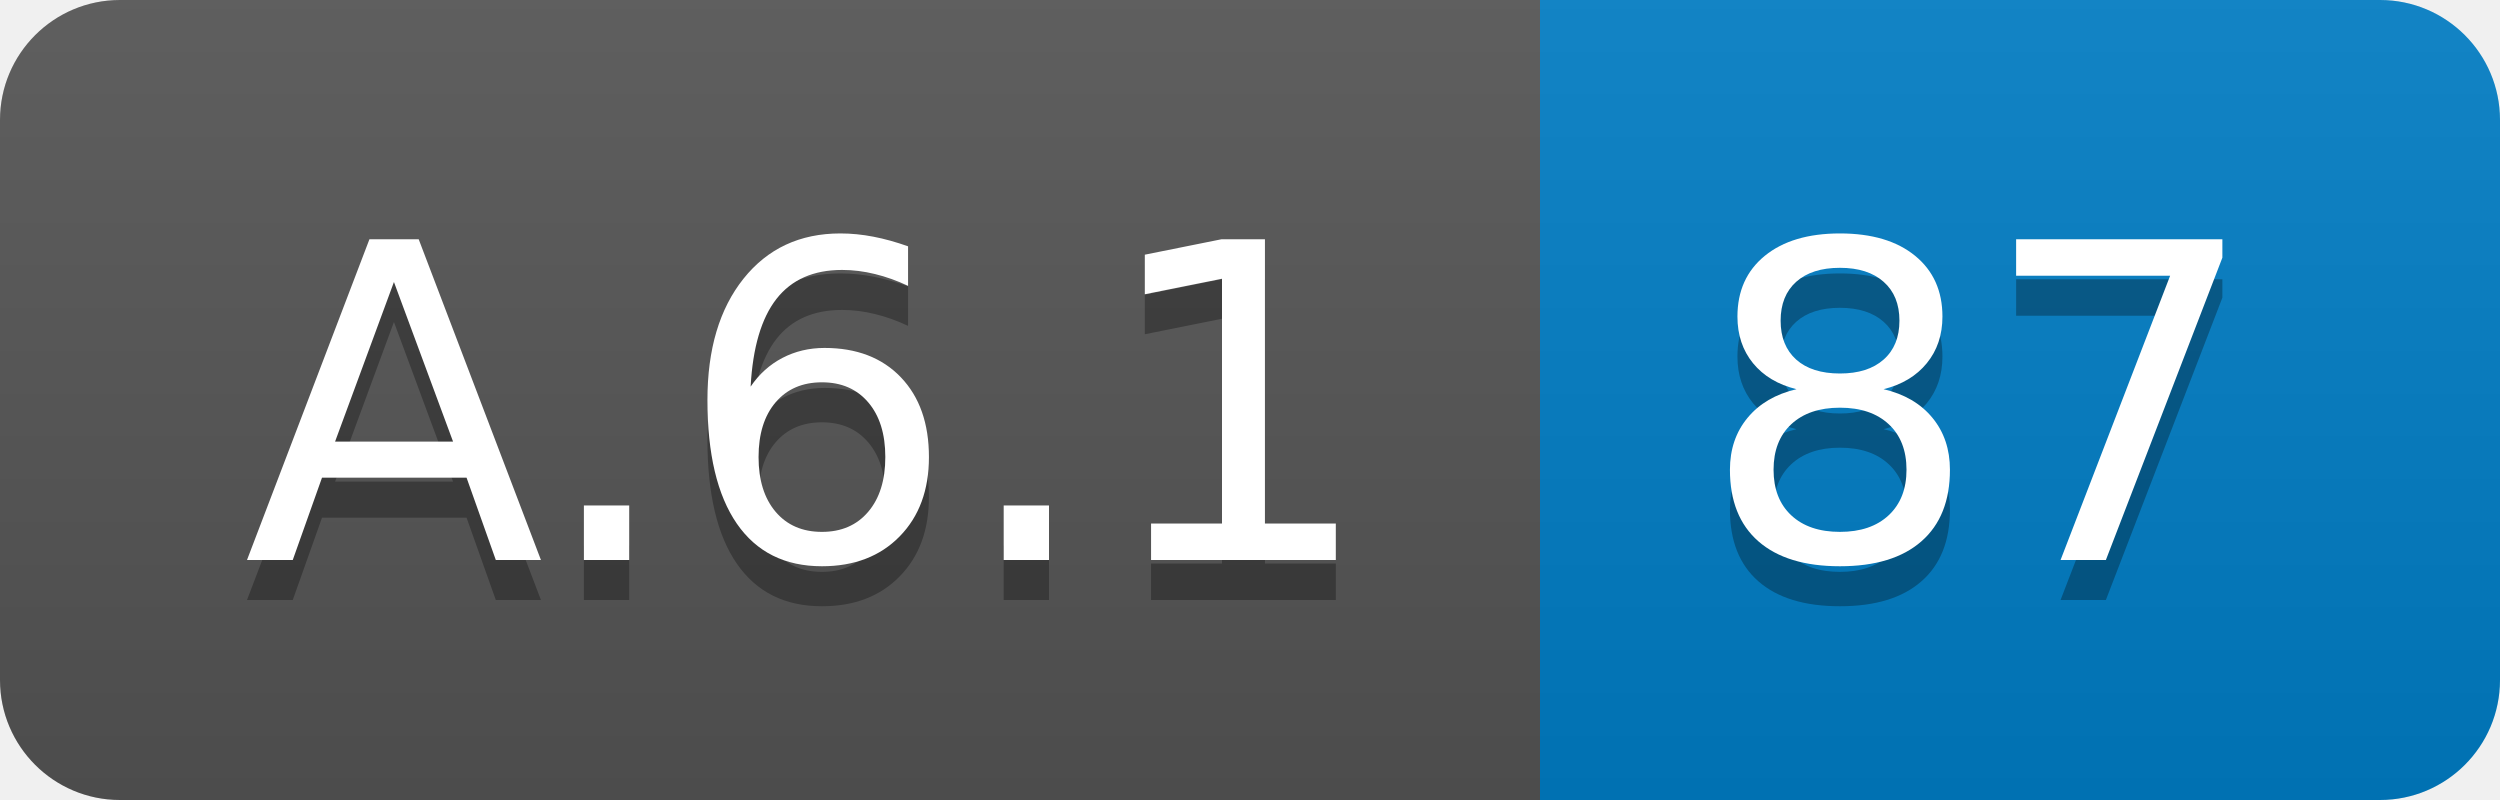
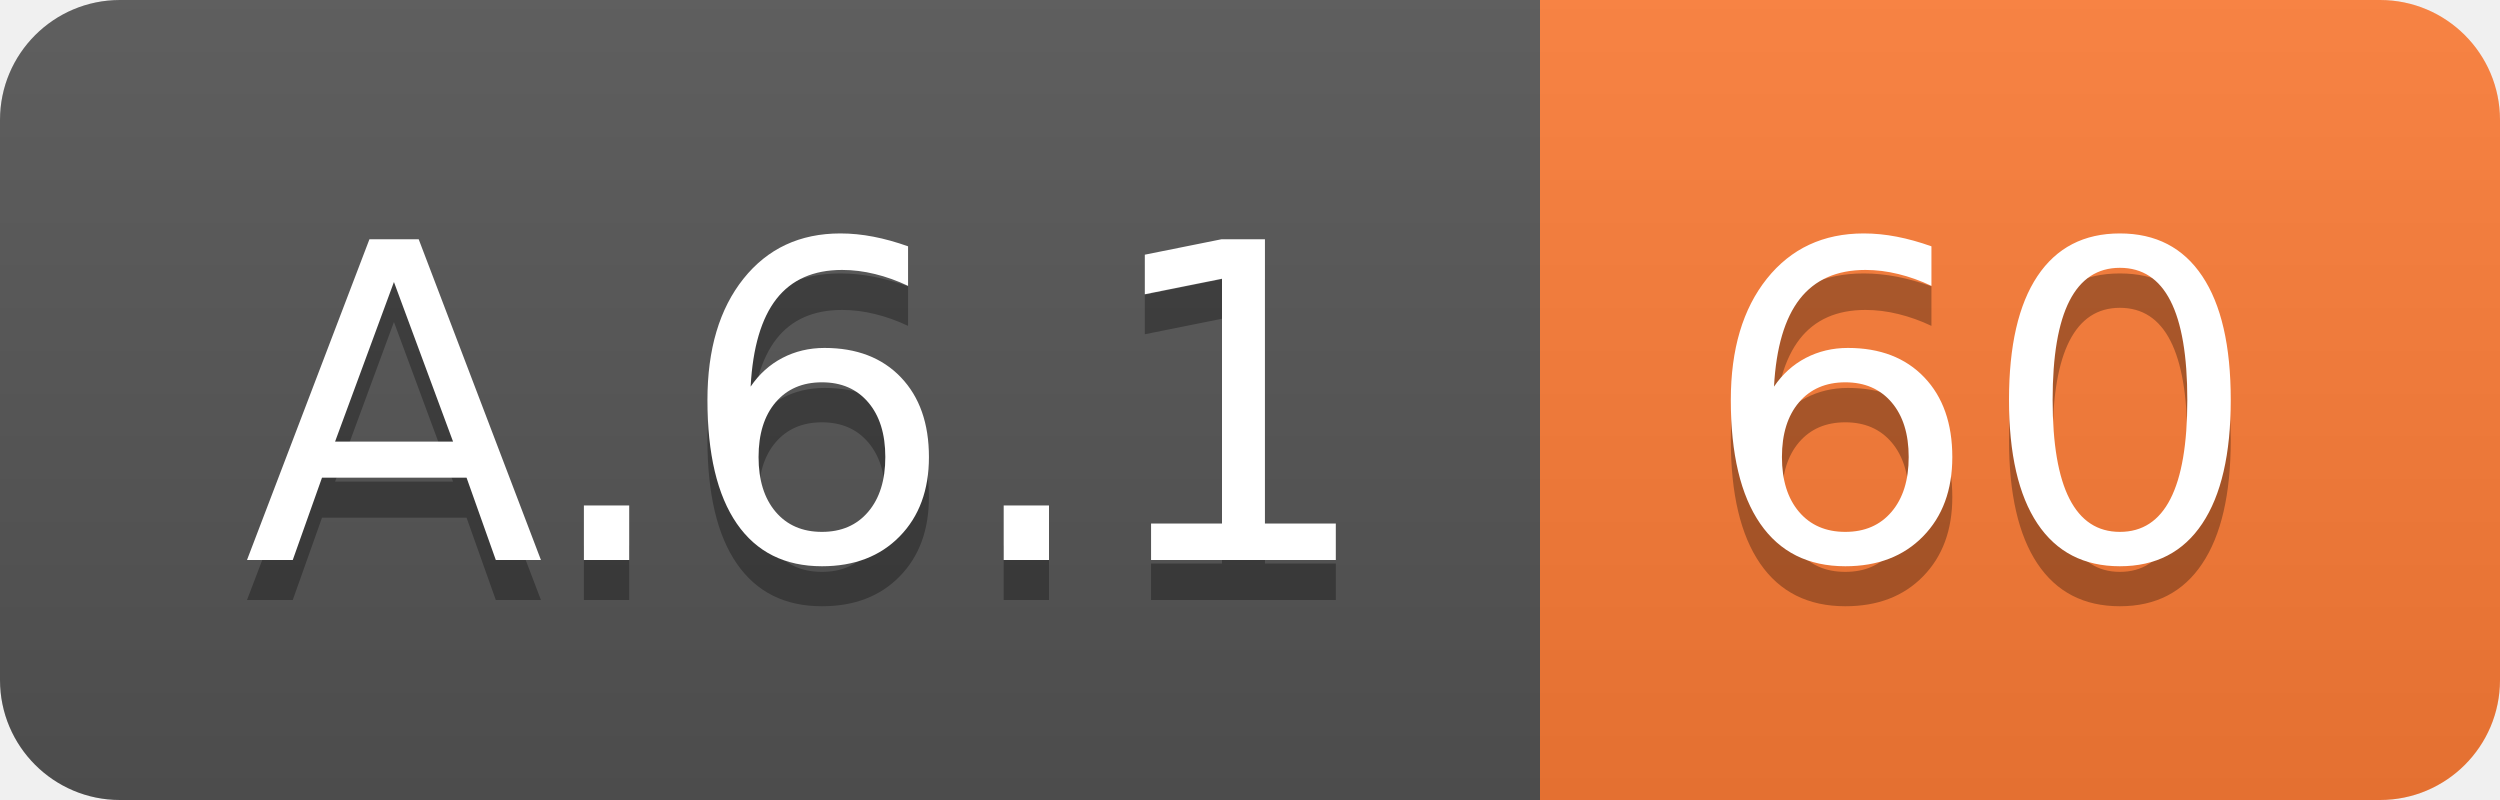
<svg xmlns="http://www.w3.org/2000/svg" width="62.5" height="20">
  <linearGradient id="smooth" x2="0" y2="100%">
    <stop offset="0" stop-color="#bbb" stop-opacity=".1" />
    <stop offset="1" stop-opacity=".1" />
  </linearGradient>
  <clipPath id="round">
    <rect width="62.5" height="20" rx="3" fill="#fff" />
  </clipPath>
  <g clip-path="url(#round)">
    <rect width="38.5" height="20" fill="#555" />
-     <rect x="38.5" width="24.0" height="20" fill="#007ec6" />
+     <rect x="38.5" width="24.0" height="20" fill="#fe7d37" />
    <rect width="62.5" height="20" fill="url(#smooth)" />
  </g>
  <g fill="#fff" text-anchor="middle" font-family="DejaVu Sans,Verdana,Geneva,sans-serif" font-size="110">
    <text x="202.5" y="150" fill="#010101" fill-opacity=".3" transform="scale(0.1)" textLength="285.0" lengthAdjust="spacing">A.6.1</text>
    <text x="202.5" y="140" transform="scale(0.1)" textLength="285.0" lengthAdjust="spacing">A.6.1</text>
-     <text x="495.0" y="150" fill="#010101" fill-opacity=".3" transform="scale(0.1)" textLength="140.0" lengthAdjust="spacing">87</text>
-     <text x="495.0" y="140" transform="scale(0.1)" textLength="140.0" lengthAdjust="spacing">87</text>
+     <text x="495.0" y="150" fill="#010101" fill-opacity=".3" transform="scale(0.1)" textLength="140.0" lengthAdjust="spacing">60</text>
+     <text x="495.0" y="140" transform="scale(0.1)" textLength="140.0" lengthAdjust="spacing">60</text>
  </g>
</svg>
